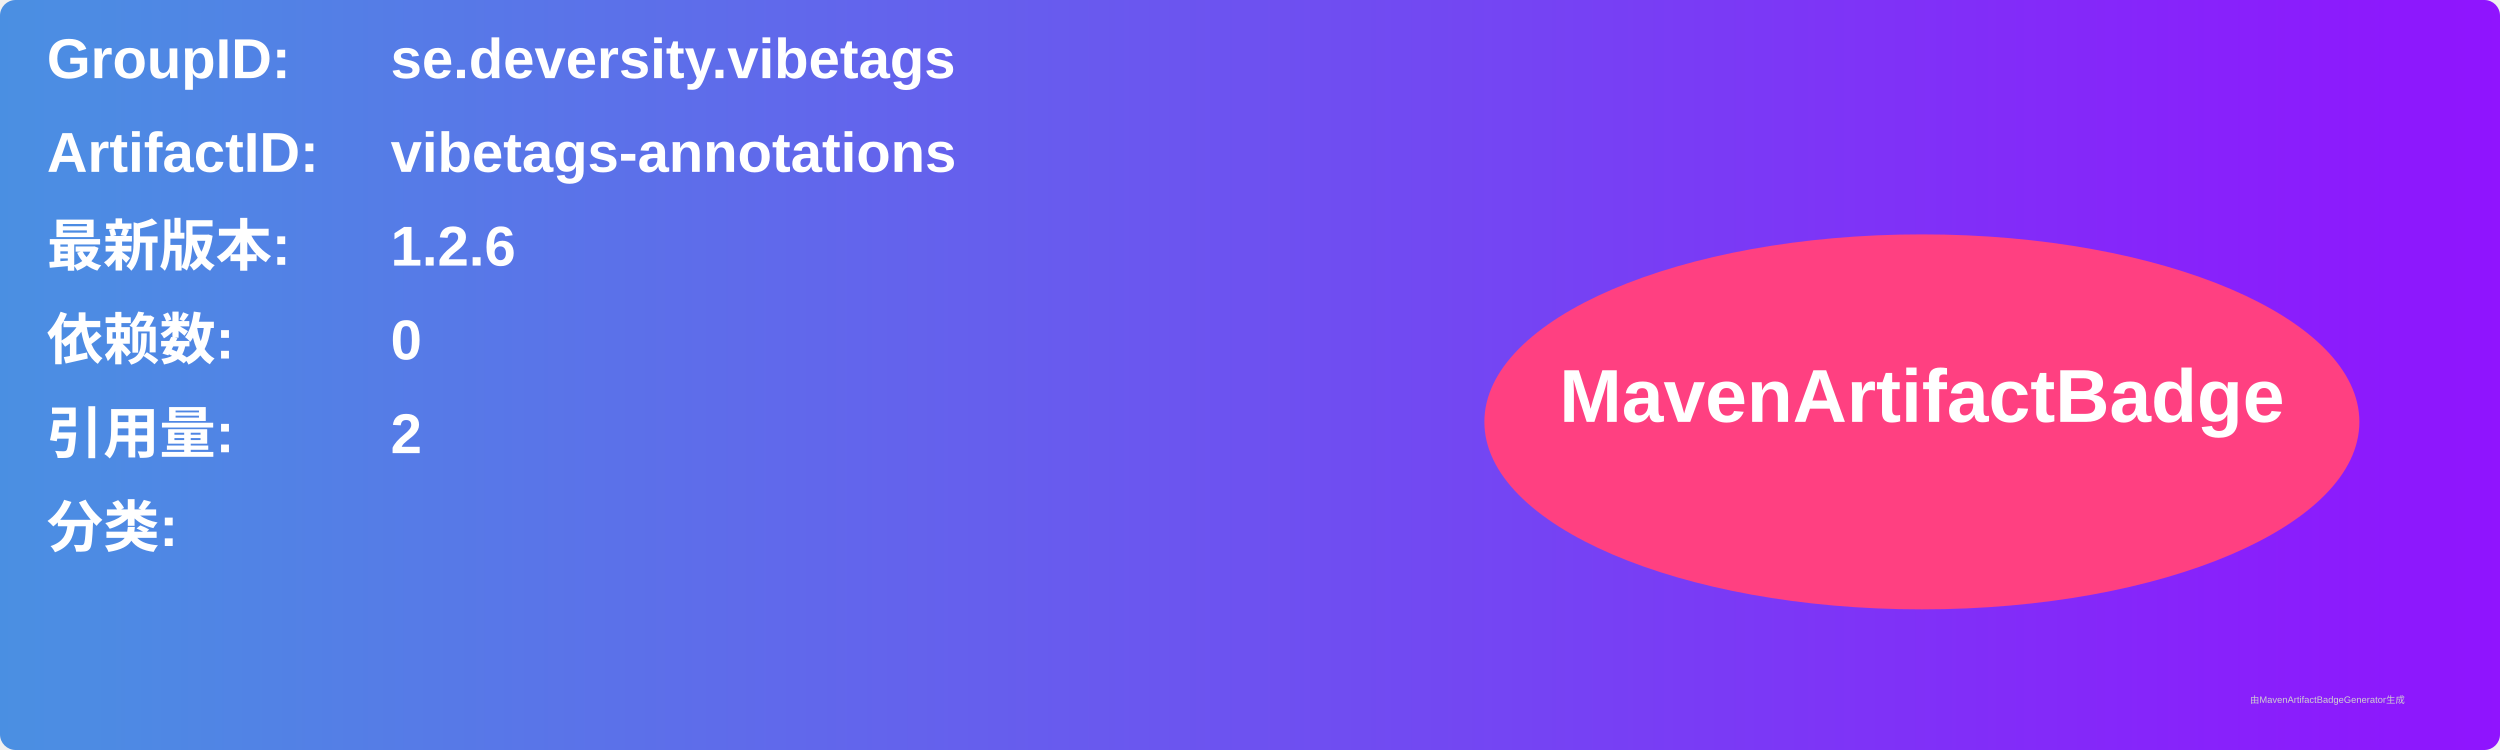
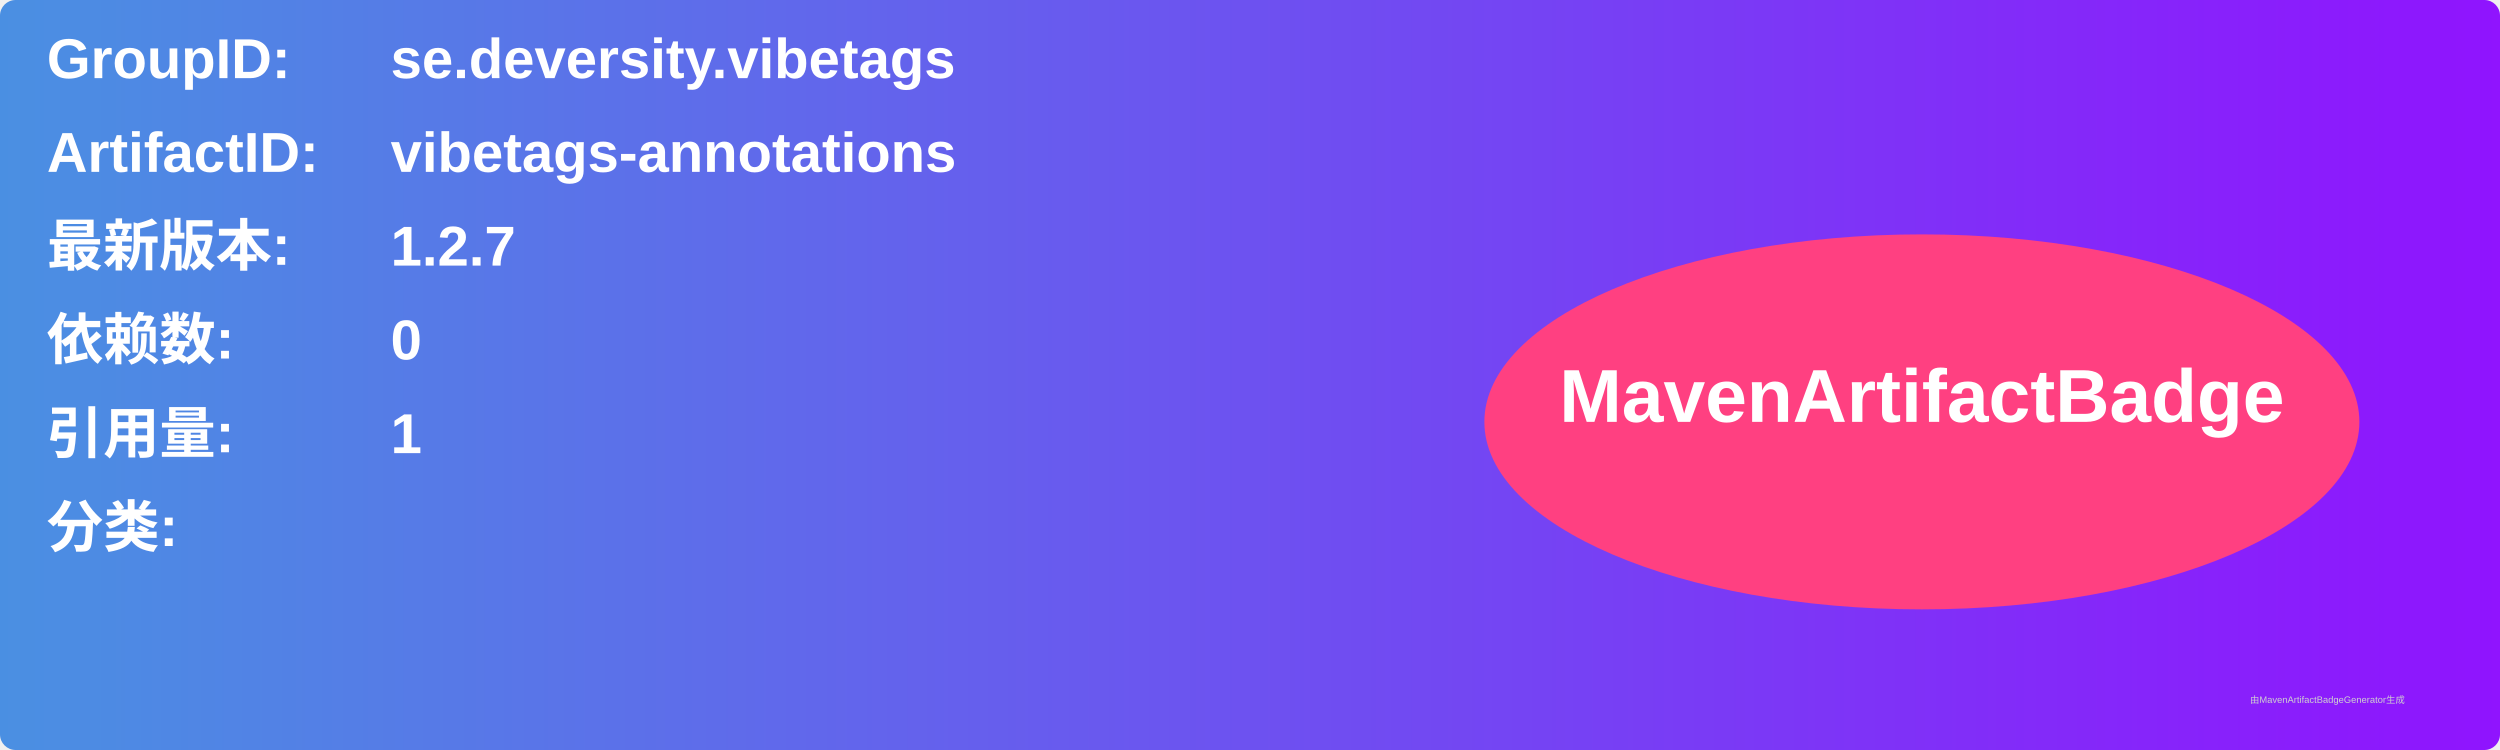
<svg xmlns="http://www.w3.org/2000/svg" width="800" height="240" viewBox="0 0 800 240">
  <linearGradient id="grad" x1="0%" y1="0%" x2="100%" y2="0%">
    <stop offset="0%" stop-color="#4a90e2" />
    <stop offset="100%" stop-color="#9013fe" />
  </linearGradient>
  <rect width="100%" height="100%" rx="5" ry="5" fill="url(#grad)" />
  <g transform="translate(15, 15)">
    <text x="0" y="10" font-family="Arial" font-size="18" fill="white" font-weight="bold" width="260">GroupID:</text>
    <text x="110" y="10" font-family="Arial" font-size="18" fill="white" font-weight="bold" width="460">se.deversity.vibetags</text>
    <text x="0" y="40" font-family="Arial" font-size="18" fill="white" font-weight="bold" width="260">ArtifactID:</text>
    <text x="110" y="40" font-family="Arial" font-size="18" fill="white" font-weight="bold" width="460">vibetags-annotations</text>
    <text x="0" y="70" font-family="Arial" font-size="18" fill="white" font-weight="bold">最新版本:</text>
    <text x="110" y="70" font-family="Arial" font-size="18" fill="white" font-weight="bold">
-       <tspan font-weight="bold">1.2.6</tspan>
+       <tspan font-weight="bold">1.2.7</tspan>
    </text>
    <text x="0" y="100" font-family="Arial" font-size="18" fill="white" font-weight="bold">依赖数: </text>
    <text x="110" y="100" font-family="Arial" font-size="18" fill="white">
      <tspan font-weight="bold">0</tspan>
    </text>
    <text x="0" y="130" font-family="Arial" font-size="18" fill="white" font-weight="bold">引用量: </text>
    <text x="110" y="130" font-family="Arial" font-size="18" fill="white">
-       <tspan font-weight="bold">2</tspan>
+       <tspan font-weight="bold">1</tspan>
    </text>
    <text x="0" y="160" font-family="Arial" font-size="18" fill="white" font-weight="bold">分类:</text>
    <text x="10" y="190" font-family="Arial" font-size="10" fill="white">
      <tspan font-weight="bold" />
    </text>
    <ellipse cx="600" cy="120" rx="140" ry="60" fill="#ff4081" />
    <text x="600" y="120" text-anchor="middle" font-family="Arial" font-size="24" fill="white" font-weight="bold">MavenArtifactBadge</text>
  </g>
  <text x="720" y="225" font-family="Arial" font-size="3" fill="#d0d0d0">由MavenArtifactBadgeGenerator生成</text>
</svg>
